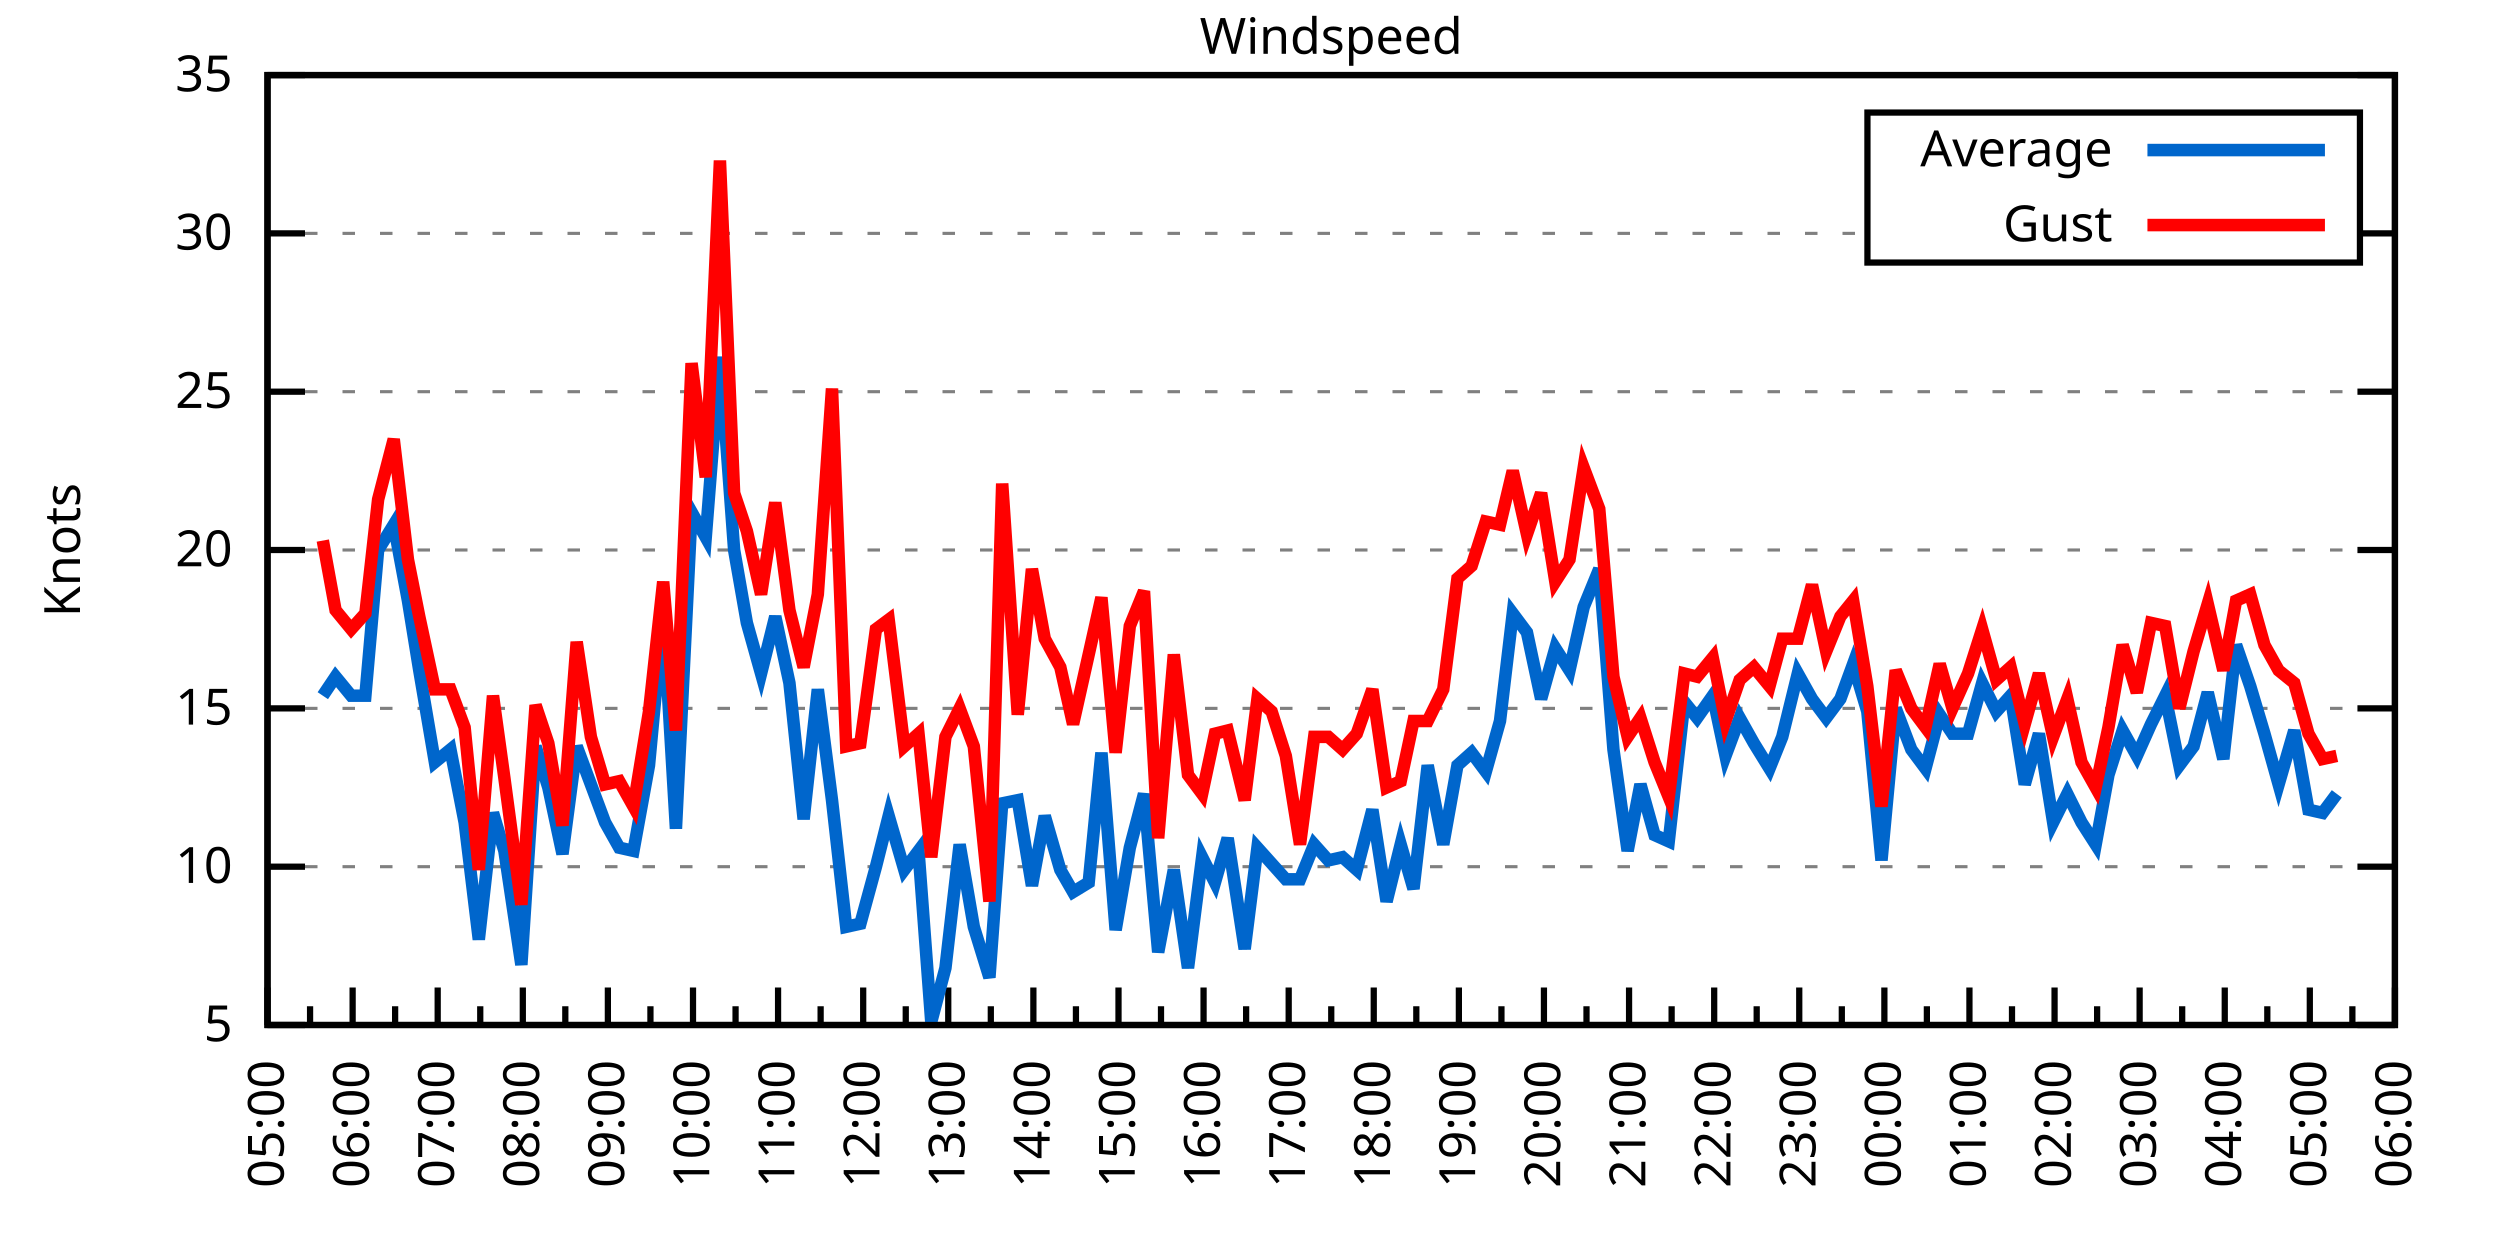
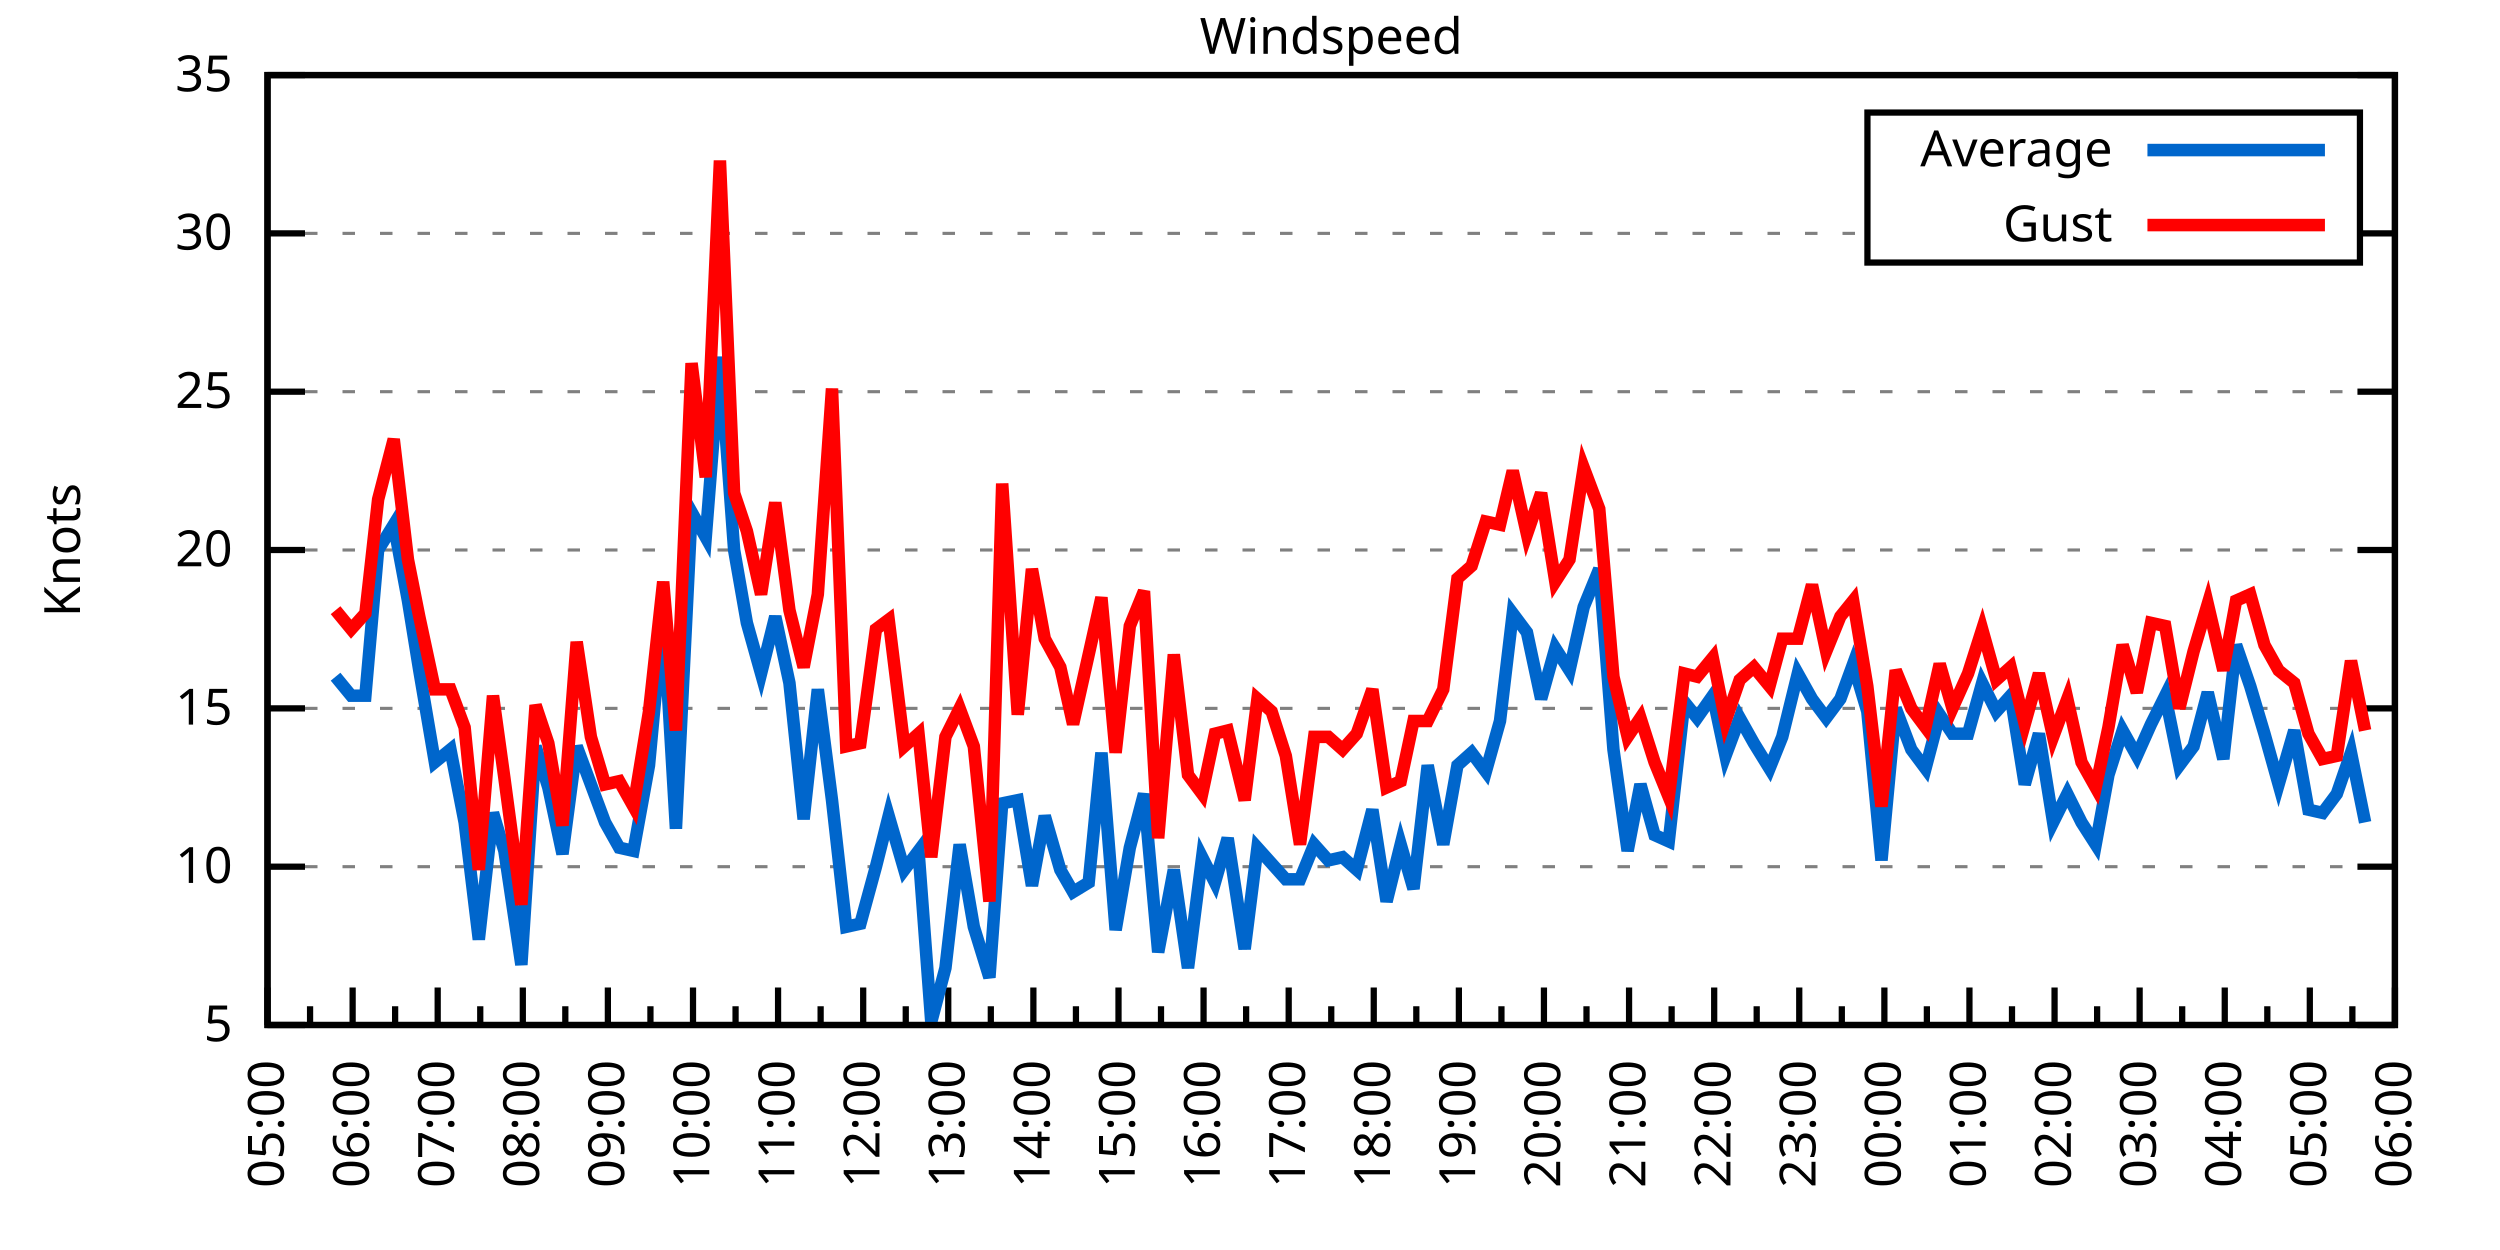
<svg xmlns="http://www.w3.org/2000/svg" xmlns:xlink="http://www.w3.org/1999/xlink" width="400" height="200" viewBox="0 0 400 200">
  <g id="gnuplot_canvas">
    <rect x="0" y="0" width="400" height="200" fill="none" />
    <defs>
      <circle id="gpDot" r="0.5" stroke-width="0.5" stroke="currentColor" />
      <path id="gpPt0" stroke-width="0.333" stroke="currentColor" d="M-1,0 h2 M0,-1 v2" />
      <path id="gpPt1" stroke-width="0.333" stroke="currentColor" d="M-1,-1 L1,1 M1,-1 L-1,1" />
      <path id="gpPt2" stroke-width="0.333" stroke="currentColor" d="M-1,0 L1,0 M0,-1 L0,1 M-1,-1 L1,1 M-1,1 L1,-1" />
      <rect id="gpPt3" stroke-width="0.333" stroke="currentColor" x="-1" y="-1" width="2" height="2" />
      <rect id="gpPt4" stroke-width="0.333" stroke="currentColor" fill="currentColor" x="-1" y="-1" width="2" height="2" />
      <circle id="gpPt5" stroke-width="0.333" stroke="currentColor" cx="0" cy="0" r="1" />
      <use xlink:href="#gpPt5" id="gpPt6" fill="currentColor" stroke="none" />
      <path id="gpPt7" stroke-width="0.333" stroke="currentColor" d="M0,-1.33 L-1.33,0.67 L1.33,0.67 z" />
      <use xlink:href="#gpPt7" id="gpPt8" fill="currentColor" stroke="none" />
      <use xlink:href="#gpPt7" id="gpPt9" stroke="currentColor" transform="rotate(180)" />
      <use xlink:href="#gpPt9" id="gpPt10" fill="currentColor" stroke="none" />
      <use xlink:href="#gpPt3" id="gpPt11" stroke="currentColor" transform="rotate(45)" />
      <use xlink:href="#gpPt11" id="gpPt12" fill="currentColor" stroke="none" />
      <path id="gpPt13" stroke-width="0.333" stroke="currentColor" d="M0,1.330 L1.265,0.411 L0.782,-1.067 L-0.782,-1.076 L-1.265,0.411 z" />
      <use xlink:href="#gpPt13" id="gpPt14" fill="currentColor" stroke="none" />
      <filter id="textbox" filterUnits="objectBoundingBox" x="0" y="0" height="1" width="1">
        <feFlood flood-color="white" flood-opacity="1" result="bgnd" />
        <feComposite in="SourceGraphic" in2="bgnd" operator="atop" />
      </filter>
      <filter id="greybox" filterUnits="objectBoundingBox" x="0" y="0" height="1" width="1">
        <feFlood flood-color="lightgrey" flood-opacity="1" result="grey" />
        <feComposite in="SourceGraphic" in2="grey" operator="atop" />
      </filter>
    </defs>
    <g fill="none" color="white" stroke="currentColor" stroke-width="1.00" stroke-linecap="butt" stroke-linejoin="miter">
</g>
    <g fill="none" color="black" stroke="currentColor" stroke-width="1.00" stroke-linecap="butt" stroke-linejoin="miter">
      <g stroke="none" shape-rendering="crispEdges">
        <polygon fill="rgb(255, 255, 255)" points="42.80,164.00 383.18,164.00 383.18,12.02 42.80,12.02 " />
      </g>
    </g>
    <g fill="none" color="black" stroke="currentColor" stroke-width="1.00" stroke-linecap="butt" stroke-linejoin="miter">
</g>
    <g fill="none" color="black" stroke="black" stroke-width="0.50" stroke-linecap="butt" stroke-linejoin="miter">
</g>
    <g fill="none" color="gray" stroke="currentColor" stroke-width="0.50" stroke-linecap="butt" stroke-linejoin="miter">
      <path stroke="gray" stroke-dasharray="2,4" class="gridline" d="M42.80,164.00 L383.19,164.00  " />
    </g>
    <g fill="none" color="gray" stroke="gray" stroke-width="1.00" stroke-linecap="butt" stroke-linejoin="miter">
</g>
    <g fill="none" color="black" stroke="currentColor" stroke-width="1.00" stroke-linecap="butt" stroke-linejoin="miter">
      <path stroke="black" d="M42.80,164.00 L48.80,164.00 M383.19,164.00 L377.19,164.00  " />
      <g transform="translate(37.20,166.60)" stroke="none" fill="black" font-family="Sans" font-size="8.00" text-anchor="end">
        <text>
          <tspan font-family="Sans"> 5</tspan>
        </text>
      </g>
    </g>
    <g fill="none" color="black" stroke="currentColor" stroke-width="1.00" stroke-linecap="butt" stroke-linejoin="miter">
</g>
    <g fill="none" color="black" stroke="black" stroke-width="0.50" stroke-linecap="butt" stroke-linejoin="miter">
</g>
    <g fill="none" color="gray" stroke="currentColor" stroke-width="0.50" stroke-linecap="butt" stroke-linejoin="miter">
      <path stroke="gray" stroke-dasharray="2,4" class="gridline" d="M42.80,138.67 L383.19,138.67  " />
    </g>
    <g fill="none" color="gray" stroke="gray" stroke-width="1.00" stroke-linecap="butt" stroke-linejoin="miter">
</g>
    <g fill="none" color="black" stroke="currentColor" stroke-width="1.00" stroke-linecap="butt" stroke-linejoin="miter">
      <path stroke="black" d="M42.80,138.67 L48.80,138.67 M383.19,138.67 L377.19,138.67  " />
      <g transform="translate(37.20,141.27)" stroke="none" fill="black" font-family="Sans" font-size="8.00" text-anchor="end">
        <text>
          <tspan font-family="Sans"> 10</tspan>
        </text>
      </g>
    </g>
    <g fill="none" color="black" stroke="currentColor" stroke-width="1.00" stroke-linecap="butt" stroke-linejoin="miter">
</g>
    <g fill="none" color="black" stroke="black" stroke-width="0.50" stroke-linecap="butt" stroke-linejoin="miter">
</g>
    <g fill="none" color="gray" stroke="currentColor" stroke-width="0.50" stroke-linecap="butt" stroke-linejoin="miter">
      <path stroke="gray" stroke-dasharray="2,4" class="gridline" d="M42.80,113.34 L383.19,113.34  " />
    </g>
    <g fill="none" color="gray" stroke="gray" stroke-width="1.00" stroke-linecap="butt" stroke-linejoin="miter">
</g>
    <g fill="none" color="black" stroke="currentColor" stroke-width="1.00" stroke-linecap="butt" stroke-linejoin="miter">
      <path stroke="black" d="M42.80,113.34 L48.80,113.34 M383.19,113.34 L377.19,113.34  " />
      <g transform="translate(37.20,115.94)" stroke="none" fill="black" font-family="Sans" font-size="8.00" text-anchor="end">
        <text>
          <tspan font-family="Sans"> 15</tspan>
        </text>
      </g>
    </g>
    <g fill="none" color="black" stroke="currentColor" stroke-width="1.00" stroke-linecap="butt" stroke-linejoin="miter">
</g>
    <g fill="none" color="black" stroke="black" stroke-width="0.50" stroke-linecap="butt" stroke-linejoin="miter">
</g>
    <g fill="none" color="gray" stroke="currentColor" stroke-width="0.50" stroke-linecap="butt" stroke-linejoin="miter">
      <path stroke="gray" stroke-dasharray="2,4" class="gridline" d="M42.80,88.00 L383.19,88.00  " />
    </g>
    <g fill="none" color="gray" stroke="gray" stroke-width="1.00" stroke-linecap="butt" stroke-linejoin="miter">
</g>
    <g fill="none" color="black" stroke="currentColor" stroke-width="1.00" stroke-linecap="butt" stroke-linejoin="miter">
      <path stroke="black" d="M42.80,88.00 L48.80,88.00 M383.19,88.00 L377.19,88.00  " />
      <g transform="translate(37.20,90.60)" stroke="none" fill="black" font-family="Sans" font-size="8.00" text-anchor="end">
        <text>
          <tspan font-family="Sans"> 20</tspan>
        </text>
      </g>
    </g>
    <g fill="none" color="black" stroke="currentColor" stroke-width="1.00" stroke-linecap="butt" stroke-linejoin="miter">
</g>
    <g fill="none" color="black" stroke="black" stroke-width="0.50" stroke-linecap="butt" stroke-linejoin="miter">
</g>
    <g fill="none" color="gray" stroke="currentColor" stroke-width="0.50" stroke-linecap="butt" stroke-linejoin="miter">
      <path stroke="gray" stroke-dasharray="2,4" class="gridline" d="M42.80,62.67 L383.19,62.67  " />
    </g>
    <g fill="none" color="gray" stroke="gray" stroke-width="1.00" stroke-linecap="butt" stroke-linejoin="miter">
</g>
    <g fill="none" color="black" stroke="currentColor" stroke-width="1.00" stroke-linecap="butt" stroke-linejoin="miter">
      <path stroke="black" d="M42.80,62.67 L48.80,62.67 M383.19,62.67 L377.19,62.67  " />
      <g transform="translate(37.20,65.27)" stroke="none" fill="black" font-family="Sans" font-size="8.00" text-anchor="end">
        <text>
          <tspan font-family="Sans"> 25</tspan>
        </text>
      </g>
    </g>
    <g fill="none" color="black" stroke="currentColor" stroke-width="1.00" stroke-linecap="butt" stroke-linejoin="miter">
</g>
    <g fill="none" color="black" stroke="black" stroke-width="0.50" stroke-linecap="butt" stroke-linejoin="miter">
</g>
    <g fill="none" color="gray" stroke="currentColor" stroke-width="0.50" stroke-linecap="butt" stroke-linejoin="miter">
      <path stroke="gray" stroke-dasharray="2,4" class="gridline" d="M42.80,37.34 L298.79,37.34 M377.59,37.34 L383.19,37.34  " />
    </g>
    <g fill="none" color="gray" stroke="gray" stroke-width="1.00" stroke-linecap="butt" stroke-linejoin="miter">
</g>
    <g fill="none" color="black" stroke="currentColor" stroke-width="1.00" stroke-linecap="butt" stroke-linejoin="miter">
      <path stroke="black" d="M42.80,37.34 L48.80,37.34 M383.19,37.34 L377.19,37.34  " />
      <g transform="translate(37.20,39.94)" stroke="none" fill="black" font-family="Sans" font-size="8.00" text-anchor="end">
        <text>
          <tspan font-family="Sans"> 30</tspan>
        </text>
      </g>
    </g>
    <g fill="none" color="black" stroke="currentColor" stroke-width="1.00" stroke-linecap="butt" stroke-linejoin="miter">
</g>
    <g fill="none" color="black" stroke="black" stroke-width="0.50" stroke-linecap="butt" stroke-linejoin="miter">
</g>
    <g fill="none" color="gray" stroke="currentColor" stroke-width="0.50" stroke-linecap="butt" stroke-linejoin="miter">
      <path stroke="gray" stroke-dasharray="2,4" class="gridline" d="M42.80,12.01 L383.19,12.01  " />
    </g>
    <g fill="none" color="gray" stroke="gray" stroke-width="1.00" stroke-linecap="butt" stroke-linejoin="miter">
</g>
    <g fill="none" color="black" stroke="currentColor" stroke-width="1.00" stroke-linecap="butt" stroke-linejoin="miter">
      <path stroke="black" d="M42.80,12.01 L48.80,12.01 M383.19,12.01 L377.19,12.01  " />
      <g transform="translate(37.20,14.61)" stroke="none" fill="black" font-family="Sans" font-size="8.00" text-anchor="end">
        <text>
          <tspan font-family="Sans"> 35</tspan>
        </text>
      </g>
    </g>
    <g fill="none" color="black" stroke="currentColor" stroke-width="1.00" stroke-linecap="butt" stroke-linejoin="miter">
      <path stroke="black" d="M42.80,164.00 L42.80,158.00  " />
      <g transform="translate(45.40,169.60) rotate(270)" stroke="none" fill="black" font-family="Sans" font-size="8.00" text-anchor="end">
        <text>
          <tspan font-family="Sans">05:00</tspan>
        </text>
      </g>
    </g>
    <g fill="none" color="black" stroke="currentColor" stroke-width="1.00" stroke-linecap="butt" stroke-linejoin="miter">
      <path stroke="black" d="M49.61,164.00 L49.61,161.00 M56.42,164.00 L56.42,158.00  " />
      <g transform="translate(59.02,169.60) rotate(270)" stroke="none" fill="black" font-family="Sans" font-size="8.00" text-anchor="end">
        <text>
          <tspan font-family="Sans">06:00</tspan>
        </text>
      </g>
    </g>
    <g fill="none" color="black" stroke="currentColor" stroke-width="1.00" stroke-linecap="butt" stroke-linejoin="miter">
      <path stroke="black" d="M63.22,164.00 L63.22,161.00 M70.03,164.00 L70.03,158.00  " />
      <g transform="translate(72.63,169.60) rotate(270)" stroke="none" fill="black" font-family="Sans" font-size="8.00" text-anchor="end">
        <text>
          <tspan font-family="Sans">07:00</tspan>
        </text>
      </g>
    </g>
    <g fill="none" color="black" stroke="currentColor" stroke-width="1.00" stroke-linecap="butt" stroke-linejoin="miter">
      <path stroke="black" d="M76.84,164.00 L76.84,161.00 M83.65,164.00 L83.65,158.00  " />
      <g transform="translate(86.25,169.60) rotate(270)" stroke="none" fill="black" font-family="Sans" font-size="8.00" text-anchor="end">
        <text>
          <tspan font-family="Sans">08:00</tspan>
        </text>
      </g>
    </g>
    <g fill="none" color="black" stroke="currentColor" stroke-width="1.00" stroke-linecap="butt" stroke-linejoin="miter">
      <path stroke="black" d="M90.45,164.00 L90.45,161.00 M97.26,164.00 L97.26,158.00  " />
      <g transform="translate(99.86,169.60) rotate(270)" stroke="none" fill="black" font-family="Sans" font-size="8.00" text-anchor="end">
        <text>
          <tspan font-family="Sans">09:00</tspan>
        </text>
      </g>
    </g>
    <g fill="none" color="black" stroke="currentColor" stroke-width="1.00" stroke-linecap="butt" stroke-linejoin="miter">
      <path stroke="black" d="M104.07,164.00 L104.07,161.00 M110.88,164.00 L110.88,158.00  " />
      <g transform="translate(113.48,169.60) rotate(270)" stroke="none" fill="black" font-family="Sans" font-size="8.00" text-anchor="end">
        <text>
          <tspan font-family="Sans">10:00</tspan>
        </text>
      </g>
    </g>
    <g fill="none" color="black" stroke="currentColor" stroke-width="1.00" stroke-linecap="butt" stroke-linejoin="miter">
      <path stroke="black" d="M117.69,164.00 L117.69,161.00 M124.49,164.00 L124.49,158.00  " />
      <g transform="translate(127.09,169.60) rotate(270)" stroke="none" fill="black" font-family="Sans" font-size="8.00" text-anchor="end">
        <text>
          <tspan font-family="Sans">11:00</tspan>
        </text>
      </g>
    </g>
    <g fill="none" color="black" stroke="currentColor" stroke-width="1.00" stroke-linecap="butt" stroke-linejoin="miter">
      <path stroke="black" d="M131.30,164.00 L131.30,161.00 M138.11,164.00 L138.11,158.00  " />
      <g transform="translate(140.71,169.60) rotate(270)" stroke="none" fill="black" font-family="Sans" font-size="8.00" text-anchor="end">
        <text>
          <tspan font-family="Sans">12:00</tspan>
        </text>
      </g>
    </g>
    <g fill="none" color="black" stroke="currentColor" stroke-width="1.00" stroke-linecap="butt" stroke-linejoin="miter">
      <path stroke="black" d="M144.92,164.00 L144.92,161.00 M151.72,164.00 L151.72,158.00  " />
      <g transform="translate(154.32,169.60) rotate(270)" stroke="none" fill="black" font-family="Sans" font-size="8.00" text-anchor="end">
        <text>
          <tspan font-family="Sans">13:00</tspan>
        </text>
      </g>
    </g>
    <g fill="none" color="black" stroke="currentColor" stroke-width="1.00" stroke-linecap="butt" stroke-linejoin="miter">
      <path stroke="black" d="M158.53,164.00 L158.53,161.00 M165.34,164.00 L165.34,158.00  " />
      <g transform="translate(167.94,169.60) rotate(270)" stroke="none" fill="black" font-family="Sans" font-size="8.00" text-anchor="end">
        <text>
          <tspan font-family="Sans">14:00</tspan>
        </text>
      </g>
    </g>
    <g fill="none" color="black" stroke="currentColor" stroke-width="1.00" stroke-linecap="butt" stroke-linejoin="miter">
      <path stroke="black" d="M172.15,164.00 L172.15,161.00 M178.96,164.00 L178.96,158.00  " />
      <g transform="translate(181.56,169.60) rotate(270)" stroke="none" fill="black" font-family="Sans" font-size="8.00" text-anchor="end">
        <text>
          <tspan font-family="Sans">15:00</tspan>
        </text>
      </g>
    </g>
    <g fill="none" color="black" stroke="currentColor" stroke-width="1.00" stroke-linecap="butt" stroke-linejoin="miter">
      <path stroke="black" d="M185.76,164.00 L185.76,161.00 M192.57,164.00 L192.57,158.00  " />
      <g transform="translate(195.17,169.60) rotate(270)" stroke="none" fill="black" font-family="Sans" font-size="8.00" text-anchor="end">
        <text>
          <tspan font-family="Sans">16:00</tspan>
        </text>
      </g>
    </g>
    <g fill="none" color="black" stroke="currentColor" stroke-width="1.00" stroke-linecap="butt" stroke-linejoin="miter">
      <path stroke="black" d="M199.38,164.00 L199.38,161.00 M206.19,164.00 L206.19,158.00  " />
      <g transform="translate(208.79,169.60) rotate(270)" stroke="none" fill="black" font-family="Sans" font-size="8.00" text-anchor="end">
        <text>
          <tspan font-family="Sans">17:00</tspan>
        </text>
      </g>
    </g>
    <g fill="none" color="black" stroke="currentColor" stroke-width="1.00" stroke-linecap="butt" stroke-linejoin="miter">
      <path stroke="black" d="M213.00,164.00 L213.00,161.00 M219.80,164.00 L219.80,158.00  " />
      <g transform="translate(222.40,169.60) rotate(270)" stroke="none" fill="black" font-family="Sans" font-size="8.00" text-anchor="end">
        <text>
          <tspan font-family="Sans">18:00</tspan>
        </text>
      </g>
    </g>
    <g fill="none" color="black" stroke="currentColor" stroke-width="1.00" stroke-linecap="butt" stroke-linejoin="miter">
      <path stroke="black" d="M226.61,164.00 L226.61,161.00 M233.42,164.00 L233.42,158.00  " />
      <g transform="translate(236.02,169.60) rotate(270)" stroke="none" fill="black" font-family="Sans" font-size="8.00" text-anchor="end">
        <text>
          <tspan font-family="Sans">19:00</tspan>
        </text>
      </g>
    </g>
    <g fill="none" color="black" stroke="currentColor" stroke-width="1.00" stroke-linecap="butt" stroke-linejoin="miter">
      <path stroke="black" d="M240.23,164.00 L240.23,161.00 M247.03,164.00 L247.03,158.00  " />
      <g transform="translate(249.63,169.60) rotate(270)" stroke="none" fill="black" font-family="Sans" font-size="8.00" text-anchor="end">
        <text>
          <tspan font-family="Sans">20:00</tspan>
        </text>
      </g>
    </g>
    <g fill="none" color="black" stroke="currentColor" stroke-width="1.00" stroke-linecap="butt" stroke-linejoin="miter">
      <path stroke="black" d="M253.84,164.00 L253.84,161.00 M260.65,164.00 L260.65,158.00  " />
      <g transform="translate(263.25,169.60) rotate(270)" stroke="none" fill="black" font-family="Sans" font-size="8.00" text-anchor="end">
        <text>
          <tspan font-family="Sans">21:00</tspan>
        </text>
      </g>
    </g>
    <g fill="none" color="black" stroke="currentColor" stroke-width="1.00" stroke-linecap="butt" stroke-linejoin="miter">
      <path stroke="black" d="M267.46,164.00 L267.46,161.00 M274.27,164.00 L274.27,158.00  " />
      <g transform="translate(276.87,169.60) rotate(270)" stroke="none" fill="black" font-family="Sans" font-size="8.00" text-anchor="end">
        <text>
          <tspan font-family="Sans">22:00</tspan>
        </text>
      </g>
    </g>
    <g fill="none" color="black" stroke="currentColor" stroke-width="1.00" stroke-linecap="butt" stroke-linejoin="miter">
      <path stroke="black" d="M281.07,164.00 L281.07,161.00 M287.88,164.00 L287.88,158.00  " />
      <g transform="translate(290.48,169.60) rotate(270)" stroke="none" fill="black" font-family="Sans" font-size="8.00" text-anchor="end">
        <text>
          <tspan font-family="Sans">23:00</tspan>
        </text>
      </g>
    </g>
    <g fill="none" color="black" stroke="currentColor" stroke-width="1.00" stroke-linecap="butt" stroke-linejoin="miter">
      <path stroke="black" d="M294.69,164.00 L294.69,161.00 M301.50,164.00 L301.50,158.00  " />
      <g transform="translate(304.10,169.60) rotate(270)" stroke="none" fill="black" font-family="Sans" font-size="8.00" text-anchor="end">
        <text>
          <tspan font-family="Sans">00:00</tspan>
        </text>
      </g>
    </g>
    <g fill="none" color="black" stroke="currentColor" stroke-width="1.00" stroke-linecap="butt" stroke-linejoin="miter">
      <path stroke="black" d="M308.30,164.00 L308.30,161.00 M315.11,164.00 L315.11,158.00  " />
      <g transform="translate(317.71,169.60) rotate(270)" stroke="none" fill="black" font-family="Sans" font-size="8.00" text-anchor="end">
        <text>
          <tspan font-family="Sans">01:00</tspan>
        </text>
      </g>
    </g>
    <g fill="none" color="black" stroke="currentColor" stroke-width="1.00" stroke-linecap="butt" stroke-linejoin="miter">
      <path stroke="black" d="M321.92,164.00 L321.92,161.00 M328.73,164.00 L328.73,158.00  " />
      <g transform="translate(331.33,169.60) rotate(270)" stroke="none" fill="black" font-family="Sans" font-size="8.00" text-anchor="end">
        <text>
          <tspan font-family="Sans">02:00</tspan>
        </text>
      </g>
    </g>
    <g fill="none" color="black" stroke="currentColor" stroke-width="1.00" stroke-linecap="butt" stroke-linejoin="miter">
      <path stroke="black" d="M335.54,164.00 L335.54,161.00 M342.34,164.00 L342.34,158.00  " />
      <g transform="translate(344.94,169.60) rotate(270)" stroke="none" fill="black" font-family="Sans" font-size="8.00" text-anchor="end">
        <text>
          <tspan font-family="Sans">03:00</tspan>
        </text>
      </g>
    </g>
    <g fill="none" color="black" stroke="currentColor" stroke-width="1.00" stroke-linecap="butt" stroke-linejoin="miter">
      <path stroke="black" d="M349.15,164.00 L349.15,161.00 M355.96,164.00 L355.96,158.00  " />
      <g transform="translate(358.56,169.60) rotate(270)" stroke="none" fill="black" font-family="Sans" font-size="8.00" text-anchor="end">
        <text>
          <tspan font-family="Sans">04:00</tspan>
        </text>
      </g>
    </g>
    <g fill="none" color="black" stroke="currentColor" stroke-width="1.00" stroke-linecap="butt" stroke-linejoin="miter">
      <path stroke="black" d="M362.77,164.00 L362.77,161.00 M369.57,164.00 L369.57,158.00  " />
      <g transform="translate(372.17,169.60) rotate(270)" stroke="none" fill="black" font-family="Sans" font-size="8.00" text-anchor="end">
        <text>
          <tspan font-family="Sans">05:00</tspan>
        </text>
      </g>
    </g>
    <g fill="none" color="black" stroke="currentColor" stroke-width="1.00" stroke-linecap="butt" stroke-linejoin="miter">
      <path stroke="black" d="M376.38,164.00 L376.38,161.00 M383.19,164.00 L383.19,158.00  " />
      <g transform="translate(385.79,169.60) rotate(270)" stroke="none" fill="black" font-family="Sans" font-size="8.00" text-anchor="end">
        <text>
          <tspan font-family="Sans">06:00</tspan>
        </text>
      </g>
    </g>
    <g fill="none" color="black" stroke="currentColor" stroke-width="1.00" stroke-linecap="butt" stroke-linejoin="miter">
</g>
    <g fill="none" color="black" stroke="currentColor" stroke-width="1.00" stroke-linecap="butt" stroke-linejoin="miter">
      <path stroke="black" d="M42.80,12.01 L42.80,164.00 L383.19,164.00 L383.19,12.01 L42.80,12.01 Z  " />
    </g>
    <g fill="none" color="black" stroke="currentColor" stroke-width="1.00" stroke-linecap="butt" stroke-linejoin="miter">
      <g transform="translate(12.80,88.01) rotate(270)" stroke="none" fill="black" font-family="Sans" font-size="8.00" text-anchor="middle">
        <text>
          <tspan font-family="Sans">Knots</tspan>
        </text>
      </g>
    </g>
    <g fill="none" color="black" stroke="currentColor" stroke-width="1.00" stroke-linecap="butt" stroke-linejoin="miter">
</g>
    <g fill="none" color="black" stroke="currentColor" stroke-width="1.00" stroke-linecap="butt" stroke-linejoin="miter">
      <path stroke="black" d="M298.79,42.01 L298.79,18.01 L377.59,18.01 L377.59,42.01 L298.79,42.01 Z  " />
    </g>
    <g id="Windspeed_plot_1">
      <g fill="none" color="white" stroke="black" stroke-width="2.00" stroke-linecap="butt" stroke-linejoin="miter">
</g>
      <g fill="none" color="black" stroke="currentColor" stroke-width="2.00" stroke-linecap="butt" stroke-linejoin="miter">
        <g transform="translate(337.99,26.61)" stroke="none" fill="black" font-family="Sans" font-size="8.00" text-anchor="end">
          <text>
            <tspan font-family="Sans">Average</tspan>
          </text>
        </g>
      </g>
      <g fill="none" color="black" stroke="currentColor" stroke-width="2.00" stroke-linecap="butt" stroke-linejoin="miter">
-         <path stroke="rgb(  0, 102, 204)" d="M343.59,24.01 L371.99,24.01 M51.65,111.31 L53.69,108.27 L56.19,111.31 L58.46,111.31 L60.50,88.00 L63.00,83.95   L65.27,96.11 L67.08,107.26 L69.58,121.95 L72.07,119.92 L74.34,131.58 L76.61,150.32 L78.88,130.06 L80.70,136.14   L83.42,154.37 L85.69,119.42 L87.73,126.00 L90.00,136.64 L92.27,119.42 L94.54,125.50 L96.81,131.58 L99.08,135.63   L101.35,136.14 L103.84,122.46 L106.11,98.14 L108.15,132.59 L110.65,81.93 L112.92,85.98 L115.19,57.10 L117.46,88.00   L119.50,99.66 L121.77,107.76 L124.04,98.64 L126.31,109.28 L128.58,131.07 L130.85,110.30 L133.12,128.03 L135.39,148.29   L137.66,147.79 L140.15,138.67 L142.19,130.56 L144.69,139.17 L146.96,136.14 L149.00,163.49 L151.27,154.88 L153.54,135.12   L155.81,148.29 L158.31,156.40 L160.35,128.54 L162.84,128.03 L165.11,141.71 L167.16,130.56 L169.65,139.17 L171.69,142.72   L174.19,141.20 L176.23,120.43 L178.50,148.80 L180.77,135.63 L183.04,127.02 L185.31,152.35 L187.81,139.17 L190.08,154.88   L192.34,137.15 L194.39,141.20 L196.43,134.11 L199.15,151.84 L201.19,135.63 L203.46,138.16 L205.73,140.69 L208.00,140.69   L210.27,135.12 L212.54,137.66 L214.81,137.15 L217.08,139.17 L219.58,129.55 L221.85,144.24 L224.11,135.12 L226.16,142.21   L228.43,122.46 L230.92,135.12 L233.19,122.46 L235.46,120.43 L237.73,123.47 L240.00,115.36 L242.04,98.14 L244.31,101.18   L246.58,111.82 L248.85,103.71 L251.12,107.26 L253.39,97.12 L255.88,91.04 L258.15,119.92 L260.42,136.14 L262.47,125.50   L264.73,133.60 L267.00,134.62 L269.50,112.32 L271.54,114.86 L274.04,111.31 L276.08,120.94 L278.35,114.86 L280.62,118.91   L283.12,122.96 L285.16,117.90 L287.65,107.76 L289.92,111.82 L292.19,114.86 L294.46,111.82 L296.50,106.24 L298.77,113.84   L301.04,137.66 L303.31,113.34 L305.81,119.92 L308.08,122.96 L310.35,114.35 L312.39,117.39 L314.89,117.39 L317.15,109.28   L319.42,113.84 L321.69,111.31 L323.96,125.50 L326.23,117.39 L328.50,131.58 L330.77,127.02 L333.04,131.58 L335.31,135.12   L337.35,123.98 L339.62,116.88 L341.89,120.94 L344.16,115.87 L346.43,111.31 L348.70,122.46 L350.97,119.42 L353.24,110.80   L355.73,121.44 L357.77,103.20 L360.04,109.79 L362.31,117.39 L364.58,125.50 L367.08,116.88 L369.35,129.55 L371.62,130.06   L373.89,127.02  " />
+         <path stroke="rgb(  0, 102, 204)" d="M343.59,24.01 L371.99,24.01 M53.69,108.27 L56.19,111.31 L58.46,111.31 L60.50,88.00 L63.00,83.95 L65.27,96.11   L67.08,107.26 L69.58,121.95 L72.07,119.92 L74.34,131.58 L76.61,150.32 L78.88,130.06 L80.70,136.14 L83.42,154.37   L85.69,119.42 L87.73,126.00 L90.00,136.64 L92.27,119.42 L94.54,125.50 L96.81,131.58 L99.08,135.63 L101.35,136.14   L103.84,122.46 L106.11,98.14 L108.15,132.59 L110.65,81.93 L112.92,85.98 L115.19,57.10 L117.46,88.00 L119.50,99.66   L121.77,107.76 L124.04,98.64 L126.31,109.28 L128.58,131.07 L130.85,110.30 L133.12,128.03 L135.39,148.29 L137.66,147.79   L140.15,138.67 L142.19,130.56 L144.69,139.17 L146.96,136.14 L149.00,163.49 L151.27,154.88 L153.54,135.12 L155.81,148.29   L158.31,156.40 L160.35,128.54 L162.84,128.03 L165.11,141.71 L167.16,130.56 L169.65,139.17 L171.69,142.72 L174.19,141.20   L176.23,120.43 L178.50,148.80 L180.77,135.63 L183.04,127.02 L185.31,152.35 L187.81,139.17 L190.08,154.88 L192.34,137.15   L194.39,141.20 L196.43,134.11 L199.15,151.84 L201.19,135.63 L203.46,138.16 L205.73,140.69 L208.00,140.69 L210.27,135.12   L212.54,137.66 L214.81,137.15 L217.08,139.17 L219.58,129.55 L221.85,144.24 L224.11,135.12 L226.16,142.21 L228.43,122.46   L230.92,135.12 L233.19,122.46 L235.46,120.43 L237.73,123.47 L240.00,115.36 L242.04,98.14 L244.31,101.18 L246.58,111.82   L248.85,103.71 L251.12,107.26 L253.39,97.12 L255.88,91.04 L258.15,119.92 L260.42,136.14 L262.47,125.50 L264.73,133.60   L267.00,134.62 L269.50,112.32 L271.54,114.86 L274.04,111.31 L276.08,120.94 L278.35,114.86 L280.62,118.91 L283.12,122.96   L285.16,117.90 L287.65,107.76 L289.92,111.82 L292.19,114.86 L294.46,111.82 L296.50,106.24 L298.77,113.84 L301.04,137.66   L303.31,113.34 L305.81,119.92 L308.08,122.96 L310.35,114.35 L312.39,117.39 L314.89,117.39 L317.15,109.28 L319.42,113.84   L321.69,111.31 L323.96,125.50 L326.23,117.39 L328.50,131.58 L330.77,127.02 L333.04,131.58 L335.31,135.12 L337.35,123.98   L339.62,116.88 L341.89,120.94 L344.16,115.87 L346.43,111.31 L348.70,122.46 L350.97,119.42 L353.24,110.80 L355.73,121.44   L357.77,103.20 L360.04,109.79 L362.31,117.39 L364.58,125.50 L367.08,116.88 L369.35,129.55 L371.62,130.06 L373.89,127.02   L376.16,120.43 L378.42,131.58  " />
      </g>
    </g>
    <g id="Windspeed_plot_2">
      <g fill="none" color="black" stroke="currentColor" stroke-width="2.00" stroke-linecap="butt" stroke-linejoin="miter">
        <g transform="translate(337.99,38.61)" stroke="none" fill="black" font-family="Sans" font-size="8.00" text-anchor="end">
          <text>
            <tspan font-family="Sans">Gust</tspan>
          </text>
        </g>
      </g>
      <g fill="none" color="black" stroke="currentColor" stroke-width="2.00" stroke-linecap="butt" stroke-linejoin="miter">
-         <path stroke="rgb(255,   0,   0)" d="M343.59,36.01 L371.99,36.01 M51.65,86.49 L53.69,97.63 L56.19,100.67 L58.46,98.14 L60.50,79.90 L63.00,70.27   L65.27,89.52 L67.08,98.64 L69.58,110.30 L72.07,110.30 L74.34,116.38 L76.61,139.17 L78.88,111.31 L80.70,124.48   L83.42,144.75 L85.69,112.83 L87.73,118.91 L90.00,132.08 L92.27,102.70 L94.54,117.90 L96.81,125.50 L99.08,124.99   L101.35,129.04 L103.84,113.84 L106.11,93.07 L108.15,116.88 L110.65,58.11 L112.92,76.35 L115.19,25.69 L117.46,78.89   L119.50,84.97 L121.77,95.10 L124.04,80.41 L126.31,97.63 L128.58,106.75 L130.85,95.10 L133.12,62.17 L135.39,119.42   L137.66,118.91 L140.15,100.67 L142.19,99.15 L144.69,119.42 L146.96,117.39 L149.00,137.15 L151.27,117.90 L153.54,113.34   L155.81,119.42 L158.31,144.24 L160.35,77.37 L162.84,114.35 L165.11,91.04 L167.16,102.19 L169.65,106.75 L171.69,115.87   L174.19,104.72 L176.23,95.60 L178.50,120.43 L180.77,100.16 L183.04,94.59 L185.31,134.11 L187.81,104.72 L190.08,123.98   L192.34,127.02 L194.39,117.39 L196.43,116.88 L199.15,128.03 L201.19,111.82 L203.46,113.84 L205.73,120.94 L208.00,135.12   L210.27,117.90 L212.54,117.90 L214.81,119.92 L217.08,117.39 L219.58,110.30 L221.85,126.00 L224.11,124.99 L226.16,115.36   L228.43,115.36 L230.92,110.30 L233.19,92.56 L235.46,90.54 L237.73,83.45 L240.00,83.95 L242.04,75.34 L244.31,85.47   L246.58,78.89 L248.85,93.07 L251.12,89.52 L253.39,74.83 L255.88,81.42 L258.15,108.27 L260.42,117.90 L262.47,114.86   L264.73,121.95 L267.00,127.52 L269.50,107.76 L271.54,108.27 L274.04,105.23 L276.08,115.36 L278.35,108.78 L280.62,106.75   L283.12,109.79 L285.16,102.19 L287.65,102.19 L289.92,93.58 L292.19,104.22 L294.46,98.64 L296.50,96.11 L298.77,109.79   L301.04,129.04 L303.31,107.26 L305.81,113.34 L308.08,116.38 L310.35,106.24 L312.39,113.34 L314.89,107.76 L317.15,100.67   L319.42,108.78 L321.69,106.75 L323.96,115.87 L326.23,107.76 L328.50,117.90 L330.77,111.82 L333.04,121.95 L335.31,126.00   L337.35,116.38 L339.62,103.20 L341.89,110.80 L344.16,99.66 L346.43,100.16 L348.70,113.34 L350.97,104.22 L353.24,96.62   L355.73,107.26 L357.77,96.11 L360.04,95.10 L362.31,103.20 L364.58,107.26 L367.08,109.28 L369.35,117.39 L371.62,121.44   L373.89,120.94  " />
+         <path stroke="rgb(255,   0,   0)" d="M343.59,36.01 L371.99,36.01 M53.69,97.63 L56.19,100.67 L58.46,98.14 L60.50,79.90 L63.00,70.27 L65.27,89.52   L67.08,98.64 L69.58,110.30 L72.07,110.30 L74.34,116.38 L76.61,139.17 L78.88,111.31 L80.70,124.48 L83.42,144.75   L85.69,112.83 L87.73,118.91 L90.00,132.08 L92.27,102.70 L94.54,117.90 L96.81,125.50 L99.08,124.99 L101.35,129.04   L103.84,113.84 L106.11,93.07 L108.15,116.88 L110.65,58.11 L112.92,76.35 L115.19,25.69 L117.46,78.89 L119.50,84.97   L121.77,95.10 L124.04,80.41 L126.31,97.63 L128.58,106.75 L130.85,95.10 L133.12,62.17 L135.39,119.42 L137.66,118.91   L140.15,100.67 L142.19,99.15 L144.69,119.42 L146.96,117.39 L149.00,137.15 L151.27,117.90 L153.54,113.34 L155.81,119.42   L158.31,144.24 L160.35,77.37 L162.84,114.35 L165.11,91.04 L167.16,102.19 L169.65,106.75 L171.69,115.87 L174.19,104.72   L176.23,95.60 L178.50,120.43 L180.77,100.16 L183.04,94.59 L185.31,134.11 L187.81,104.72 L190.08,123.98 L192.34,127.02   L194.39,117.39 L196.43,116.88 L199.15,128.03 L201.19,111.82 L203.46,113.84 L205.73,120.94 L208.00,135.12 L210.27,117.90   L212.54,117.90 L214.81,119.92 L217.08,117.39 L219.58,110.30 L221.85,126.00 L224.11,124.99 L226.16,115.36 L228.43,115.36   L230.92,110.30 L233.19,92.56 L235.46,90.54 L237.73,83.45 L240.00,83.95 L242.04,75.34 L244.31,85.47 L246.58,78.89   L248.85,93.07 L251.12,89.52 L253.39,74.83 L255.88,81.42 L258.15,108.27 L260.42,117.90 L262.47,114.86 L264.73,121.95   L267.00,127.52 L269.50,107.76 L271.54,108.27 L274.04,105.23 L276.08,115.36 L278.35,108.78 L280.62,106.75 L283.12,109.79   L285.16,102.19 L287.65,102.19 L289.92,93.58 L292.19,104.22 L294.46,98.64 L296.50,96.11 L298.77,109.79 L301.04,129.04   L303.31,107.26 L305.81,113.34 L308.08,116.38 L310.35,106.24 L312.39,113.34 L314.89,107.76 L317.15,100.67 L319.42,108.78   L321.69,106.75 L323.96,115.87 L326.23,107.76 L328.50,117.90 L330.77,111.82 L333.04,121.95 L335.31,126.00 L337.35,116.38   L339.62,103.20 L341.89,110.80 L344.16,99.66 L346.43,100.16 L348.70,113.34 L350.97,104.22 L353.24,96.62 L355.73,107.26   L357.77,96.11 L360.04,95.10 L362.31,103.20 L364.58,107.26 L367.08,109.28 L369.35,117.39 L371.62,121.44 L373.89,120.94   L376.16,105.74 L378.42,116.88  " />
      </g>
    </g>
    <g fill="none" color="black" stroke="currentColor" stroke-width="2.00" stroke-linecap="butt" stroke-linejoin="miter">
</g>
    <g fill="none" color="black" stroke="black" stroke-width="1.00" stroke-linecap="butt" stroke-linejoin="miter">
</g>
    <g fill="none" color="black" stroke="currentColor" stroke-width="1.00" stroke-linecap="butt" stroke-linejoin="miter">
      <path stroke="black" d="M42.80,12.01 L42.80,164.00 L383.19,164.00 L383.19,12.01 L42.80,12.01 Z  " />
    </g>
    <g fill="none" color="black" stroke="currentColor" stroke-width="1.00" stroke-linecap="butt" stroke-linejoin="miter">
      <g transform="translate(212.99,8.61)" stroke="none" fill="black" font-family="Sans" font-size="8.00" text-anchor="middle">
        <text>
          <tspan font-family="Sans">Windspeed</tspan>
        </text>
      </g>
    </g>
    <g fill="none" color="black" stroke="currentColor" stroke-width="1.00" stroke-linecap="butt" stroke-linejoin="miter">
</g>
  </g>
</svg>
